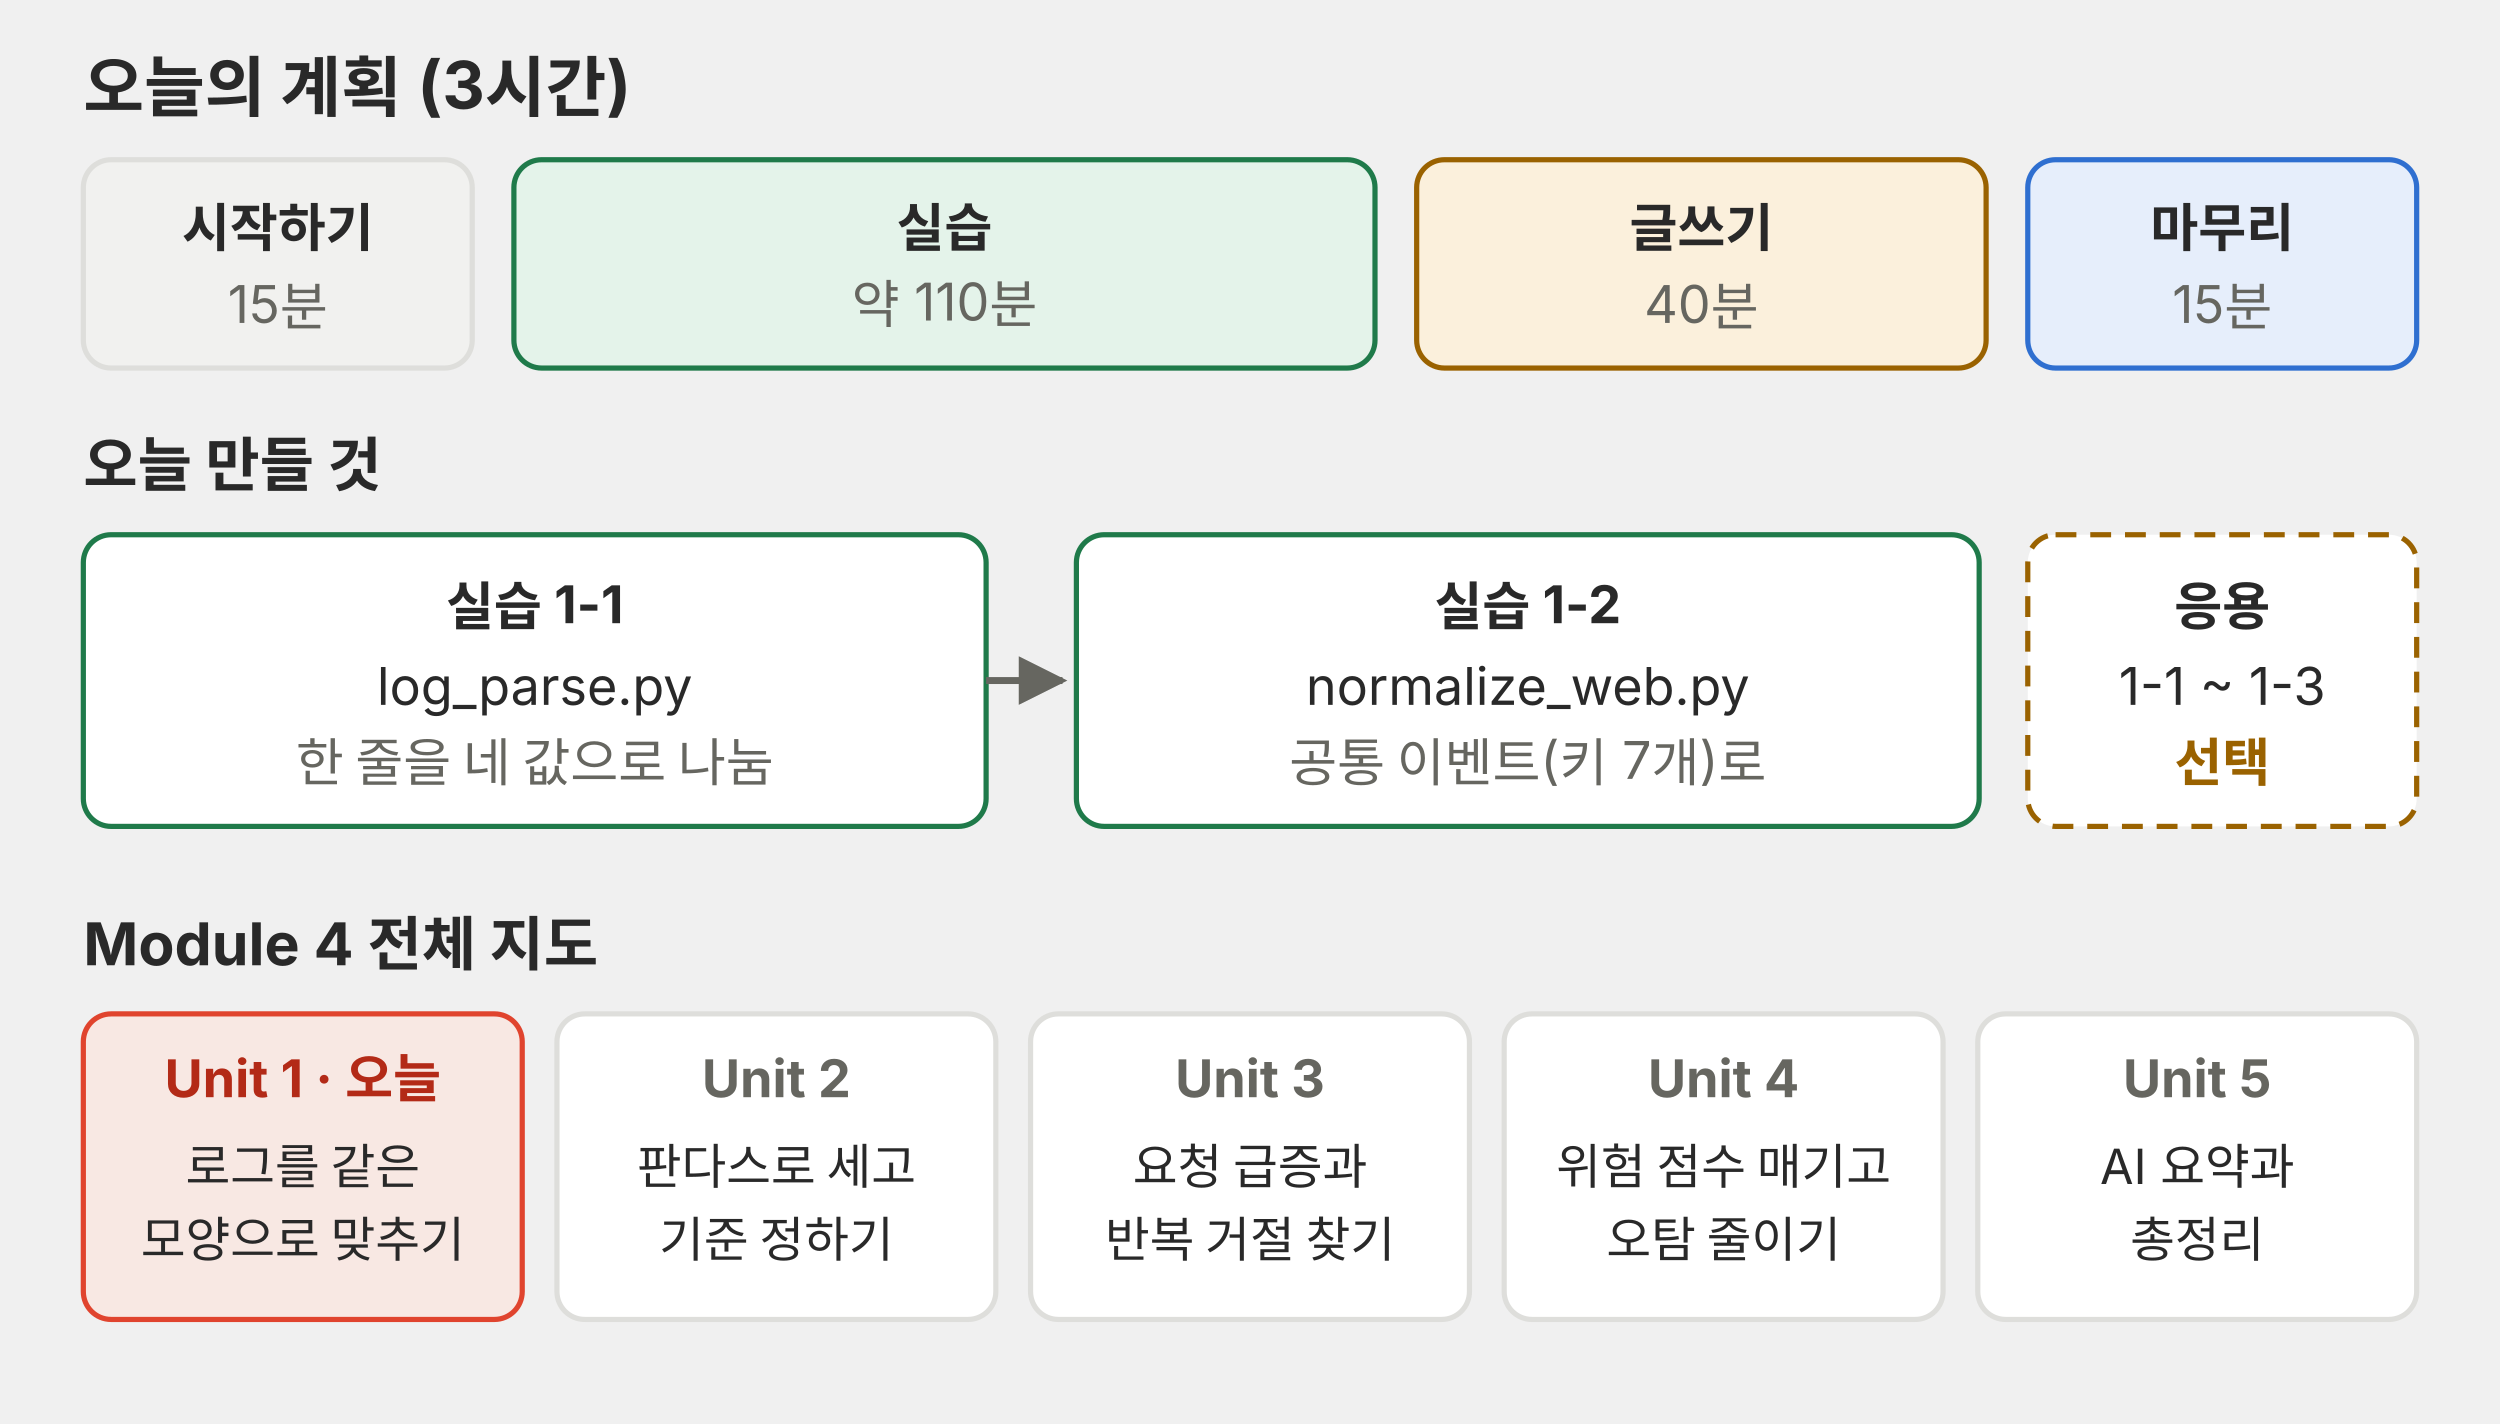
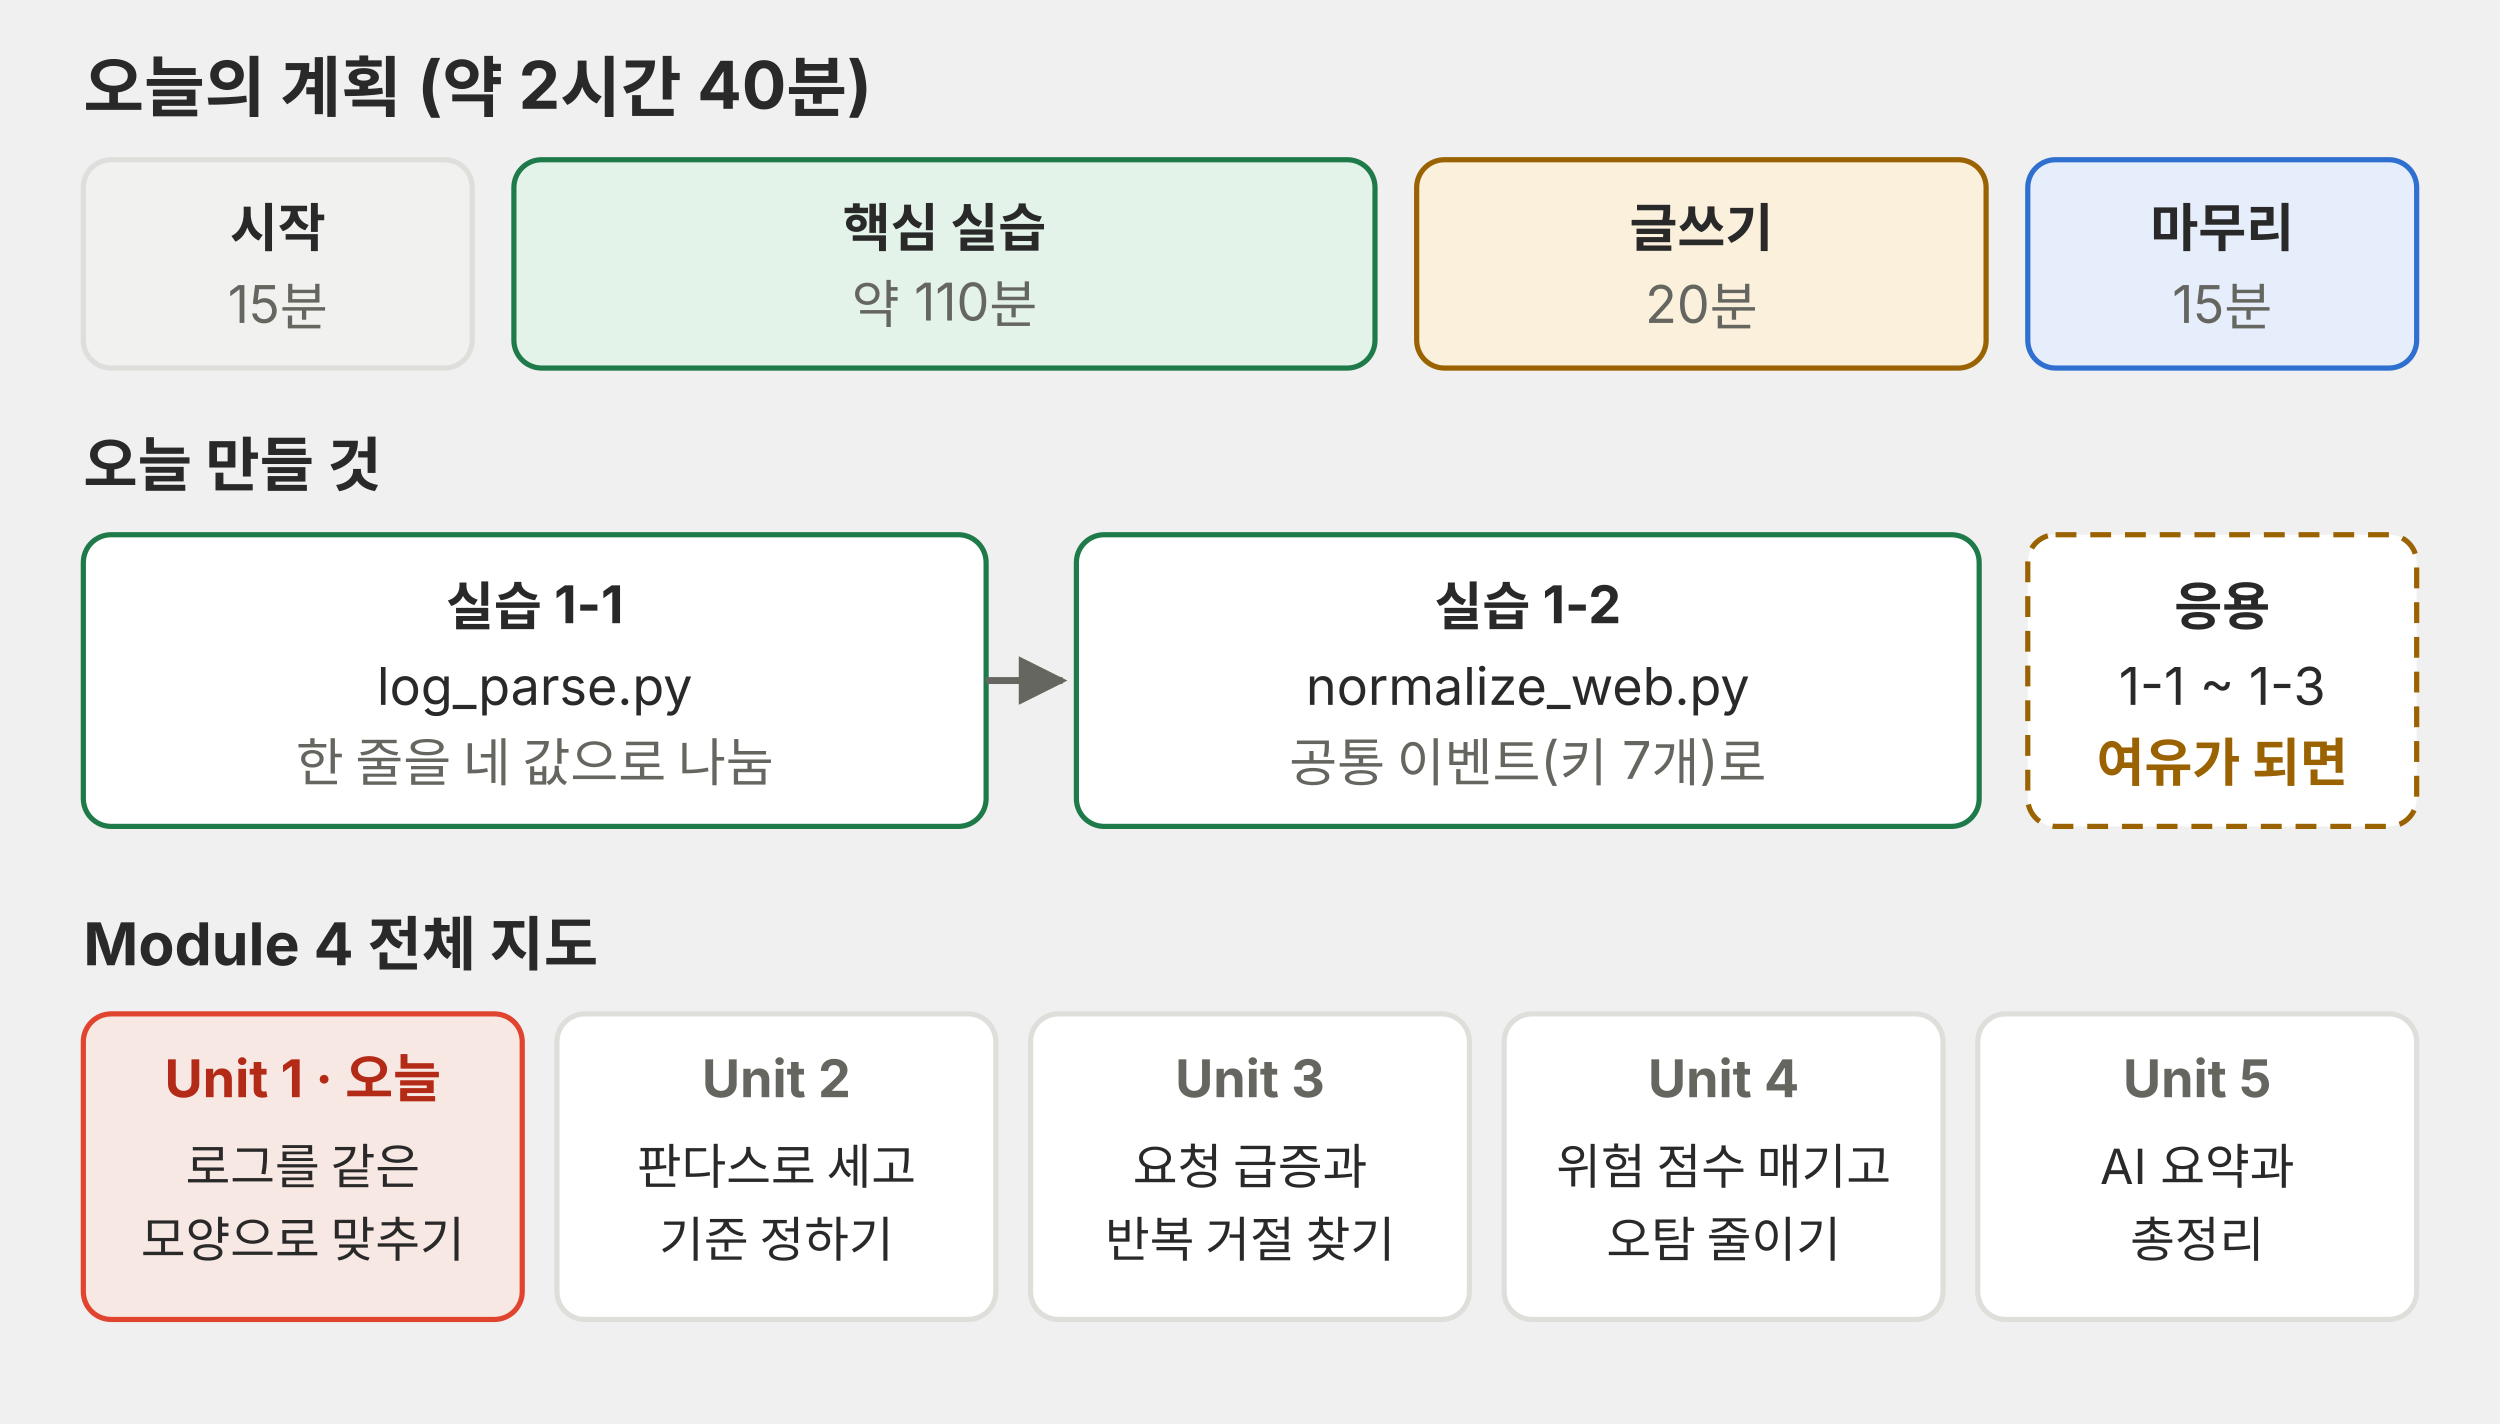
<svg xmlns="http://www.w3.org/2000/svg" viewBox="0 0 720 410" role="img">
  <defs>
    <marker id="a-m4u01l01-p01" viewBox="0 0 10 10" refX="9" refY="5" markerWidth="7" markerHeight="7" orient="auto-start-reverse">
      <path d="M0,0 L10,5 L0,10 z" fill="#666660" />
    </marker>
  </defs>
  <g font-family="Pretendard, 'Noto Sans KR', -apple-system, 'Segoe UI', sans-serif">
-     <text x="24" y="32" font-size="19" fill="#292929" text-anchor="start" font-weight="700">오늘의 계획 (3시간)</text>
+     <text x="24" y="32" font-size="19" fill="#292929" text-anchor="start" font-weight="700">오늘의 계획 (약 2시간 40분)</text>
    <rect x="24" y="46" width="112" height="60" rx="8" fill="#f1f1ef" stroke="#dededb" stroke-width="1.5" />
-     <text x="80.0" y="71" font-size="15" fill="#292929" text-anchor="middle" font-weight="700">시작하기</text>
+     <text x="80.0" y="71" font-size="15" fill="#292929" text-anchor="middle" font-weight="700">시작</text>
    <text x="80.0" y="93" font-size="15" fill="#666660" text-anchor="middle">15분</text>
    <rect x="148" y="46" width="248" height="60" rx="8" fill="#e4f3ea" stroke="#1f7a4a" stroke-width="1.5" />
-     <text x="272.0" y="71" font-size="15" fill="#292929" text-anchor="middle" font-weight="700">실습</text>
+     <text x="272.0" y="71" font-size="15" fill="#292929" text-anchor="middle" font-weight="700">핵심 실습</text>
    <text x="272.0" y="93" font-size="15" fill="#666660" text-anchor="middle">약 110분</text>
    <rect x="408" y="46" width="164" height="60" rx="8" fill="#fbf0dc" stroke="#9a6200" stroke-width="1.5" />
    <text x="490.0" y="71" font-size="15" fill="#292929" text-anchor="middle" font-weight="700">글쓰기</text>
-     <text x="490.0" y="93" font-size="15" fill="#666660" text-anchor="middle">40분</text>
+     <text x="490.0" y="93" font-size="15" fill="#666660" text-anchor="middle">20분</text>
    <rect x="584" y="46" width="112" height="60" rx="8" fill="#e6eefb" stroke="#2f6fd0" stroke-width="1.5" />
    <text x="640.0" y="71" font-size="15" fill="#292929" text-anchor="middle" font-weight="700">마무리</text>
    <text x="640.0" y="93" font-size="15" fill="#666660" text-anchor="middle">15분</text>
    <text x="24" y="140" font-size="17" fill="#292929" text-anchor="start" font-weight="700">오늘 만들 것</text>
    <rect x="24" y="154" width="260" height="84" rx="8" fill="#ffffff" stroke="#1f7a4a" stroke-width="1.5" />
    <text x="154" y="180" font-size="15" fill="#292929" text-anchor="middle" font-weight="700">실습 1-1</text>
    <text x="154" y="203" font-size="15" fill="#292929" text-anchor="middle">log_parse.py</text>
    <text x="154" y="225" font-size="15" fill="#666660" text-anchor="middle">한 줄을 네 값으로 나눔</text>
    <line x1="284" y1="196" x2="306" y2="196" stroke="#666660" stroke-width="2" marker-end="url(#a-m4u01l01-p01)" />
    <rect x="310" y="154" width="260" height="84" rx="8" fill="#ffffff" stroke="#1f7a4a" stroke-width="1.5" />
    <text x="440" y="180" font-size="15" fill="#292929" text-anchor="middle" font-weight="700">실습 1-2</text>
    <text x="440" y="203" font-size="15" fill="#292929" text-anchor="middle">normalize_web.py</text>
    <text x="440" y="225" font-size="15" fill="#666660" text-anchor="middle">공통 이벤트(키 7개)로</text>
    <rect x="584" y="154" width="112" height="84" rx="8" fill="#ffffff" stroke="#9a6200" stroke-width="1.5" stroke-dasharray="6 4" />
    <text x="640" y="180" font-size="15" fill="#292929" text-anchor="middle" font-weight="700">응용</text>
    <text x="640" y="203" font-size="15" fill="#292929" text-anchor="middle">1-1 ~ 1-3</text>
-     <text x="640" y="225" font-size="15" fill="#9a6200" text-anchor="middle" font-weight="700">선택</text>
+     <text x="640" y="225" font-size="15" fill="#9a6200" text-anchor="middle" font-weight="700">여유가 되면</text>
    <text x="24" y="278" font-size="17" fill="#292929" text-anchor="start" font-weight="700">Module 4 전체 지도</text>
    <rect x="24.0" y="292" width="126.4" height="88" rx="8" fill="#f8e8e3" stroke="#e0442e" stroke-width="1.5" />
    <text x="87.2" y="316" font-size="15" fill="#b32a17" text-anchor="middle" font-weight="700">Unit 1 · 오늘</text>
    <text x="87.2" y="341" font-size="14" fill="#292929" text-anchor="middle">로그를 같은</text>
    <text x="87.2" y="362" font-size="14" fill="#292929" text-anchor="middle">모양으로 맞추기</text>
    <rect x="160.4" y="292" width="126.4" height="88" rx="8" fill="#ffffff" stroke="#dededb" stroke-width="1.5" />
    <text x="223.6" y="316" font-size="15" fill="#666660" text-anchor="middle" font-weight="700">Unit 2</text>
    <text x="223.6" y="341" font-size="14" fill="#292929" text-anchor="middle">판다스로 세고</text>
    <text x="223.6" y="362" font-size="14" fill="#292929" text-anchor="middle">기준 정하기</text>
    <rect x="296.8" y="292" width="126.4" height="88" rx="8" fill="#ffffff" stroke="#dededb" stroke-width="1.5" />
    <text x="360.0" y="316" font-size="15" fill="#666660" text-anchor="middle" font-weight="700">Unit 3</text>
    <text x="360.0" y="341" font-size="14" fill="#292929" text-anchor="middle">요청 급증과</text>
    <text x="360.0" y="362" font-size="14" fill="#292929" text-anchor="middle">반복 거절 찾기</text>
    <rect x="433.2" y="292" width="126.4" height="88" rx="8" fill="#ffffff" stroke="#dededb" stroke-width="1.5" />
    <text x="496.4" y="316" font-size="15" fill="#666660" text-anchor="middle" font-weight="700">Unit 4</text>
    <text x="496.4" y="341" font-size="14" fill="#292929" text-anchor="middle">위험 점수 매기고</text>
    <text x="496.4" y="362" font-size="14" fill="#292929" text-anchor="middle">오탐 줄이기</text>
    <rect x="569.6" y="292" width="126.4" height="88" rx="8" fill="#ffffff" stroke="#dededb" stroke-width="1.5" />
    <text x="632.8" y="316" font-size="15" fill="#666660" text-anchor="middle" font-weight="700">Unit 5</text>
    <text x="632.8" y="341" font-size="14" fill="#292929" text-anchor="middle">AI 요약과</text>
    <text x="632.8" y="362" font-size="14" fill="#292929" text-anchor="middle">총정리</text>
  </g>
</svg>
